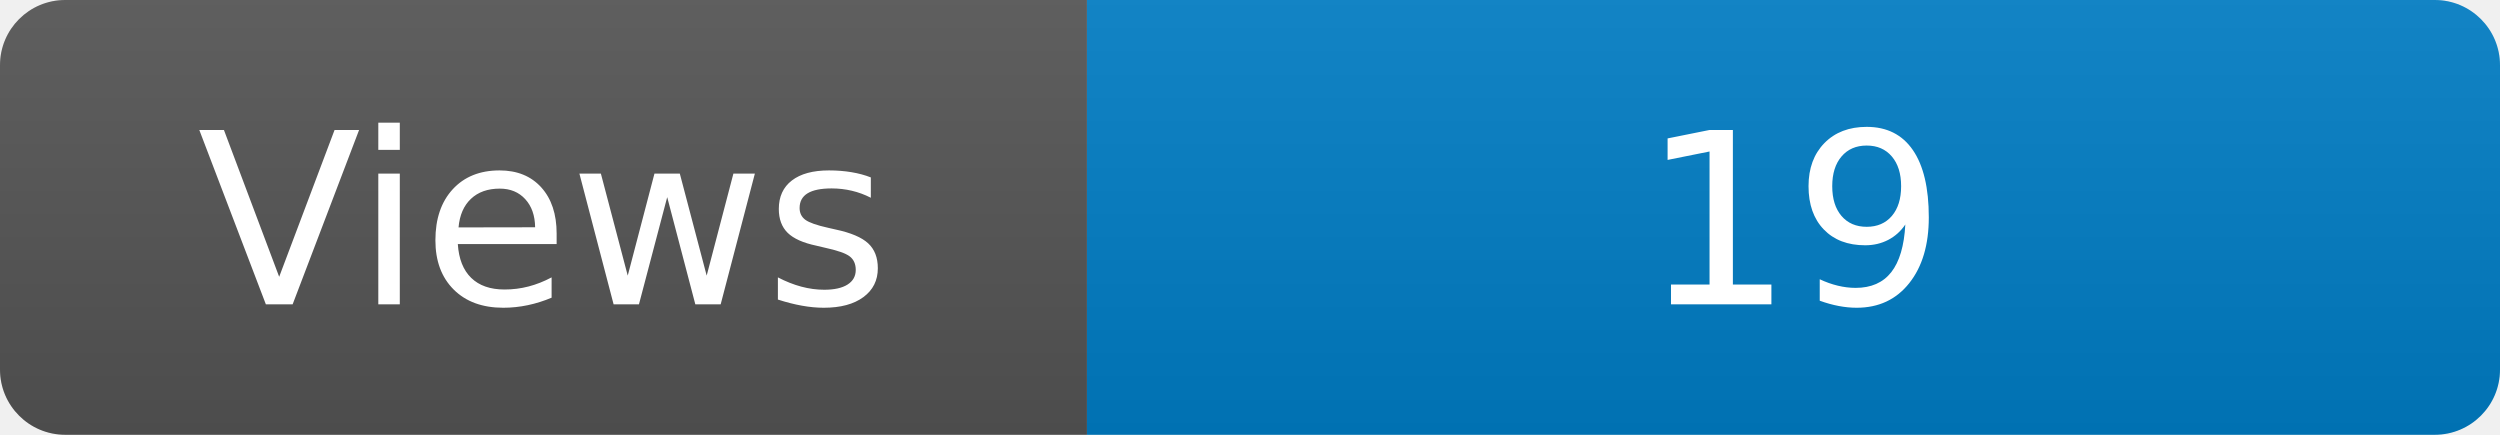
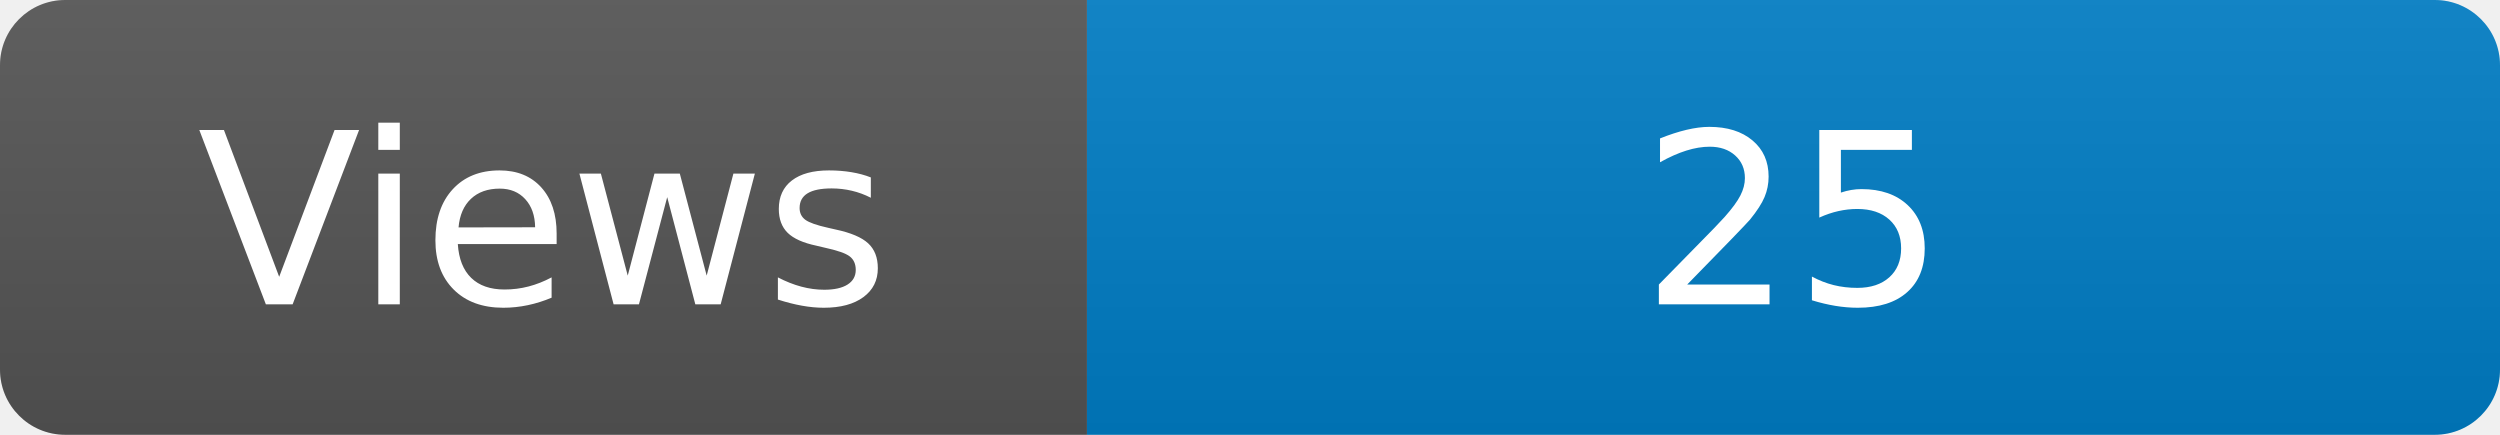
<svg xmlns="http://www.w3.org/2000/svg" width="115" height="20" role="img" aria-label="Maintained?: yes">
  <linearGradient id="s" x2="0" y2="100%">
    <stop offset="0" stop-color="#bbb" stop-opacity=".1" />
    <stop offset="1" stop-opacity=".1" />
  </linearGradient>
  <clipPath id="r">
    <rect width="115" height="20" rx="3" fill="#fff" />
  </clipPath>
  <g clip-path="url(#r)">
    <rect width="50" height="20" fill="#555" />
    <rect x="50" width="160" height="20" fill="#007ec6" />
    <rect width="115" height="20" fill="url(#s)" />
  </g>
  <g fill="#fff" text-anchor="middle" font-family="Verdana,Geneva,DejaVu Sans,sans-serif" font-size="110">
    <text x="250" y="140" transform="scale(.1)" fill="#fff">Views</text>
-     <text x="825" y="140" transform="scale(.1)" fill="#fff">19</text>
+     <text x="825" y="140" transform="scale(.1)" fill="#fff">25</text>
  </g>
</svg>
